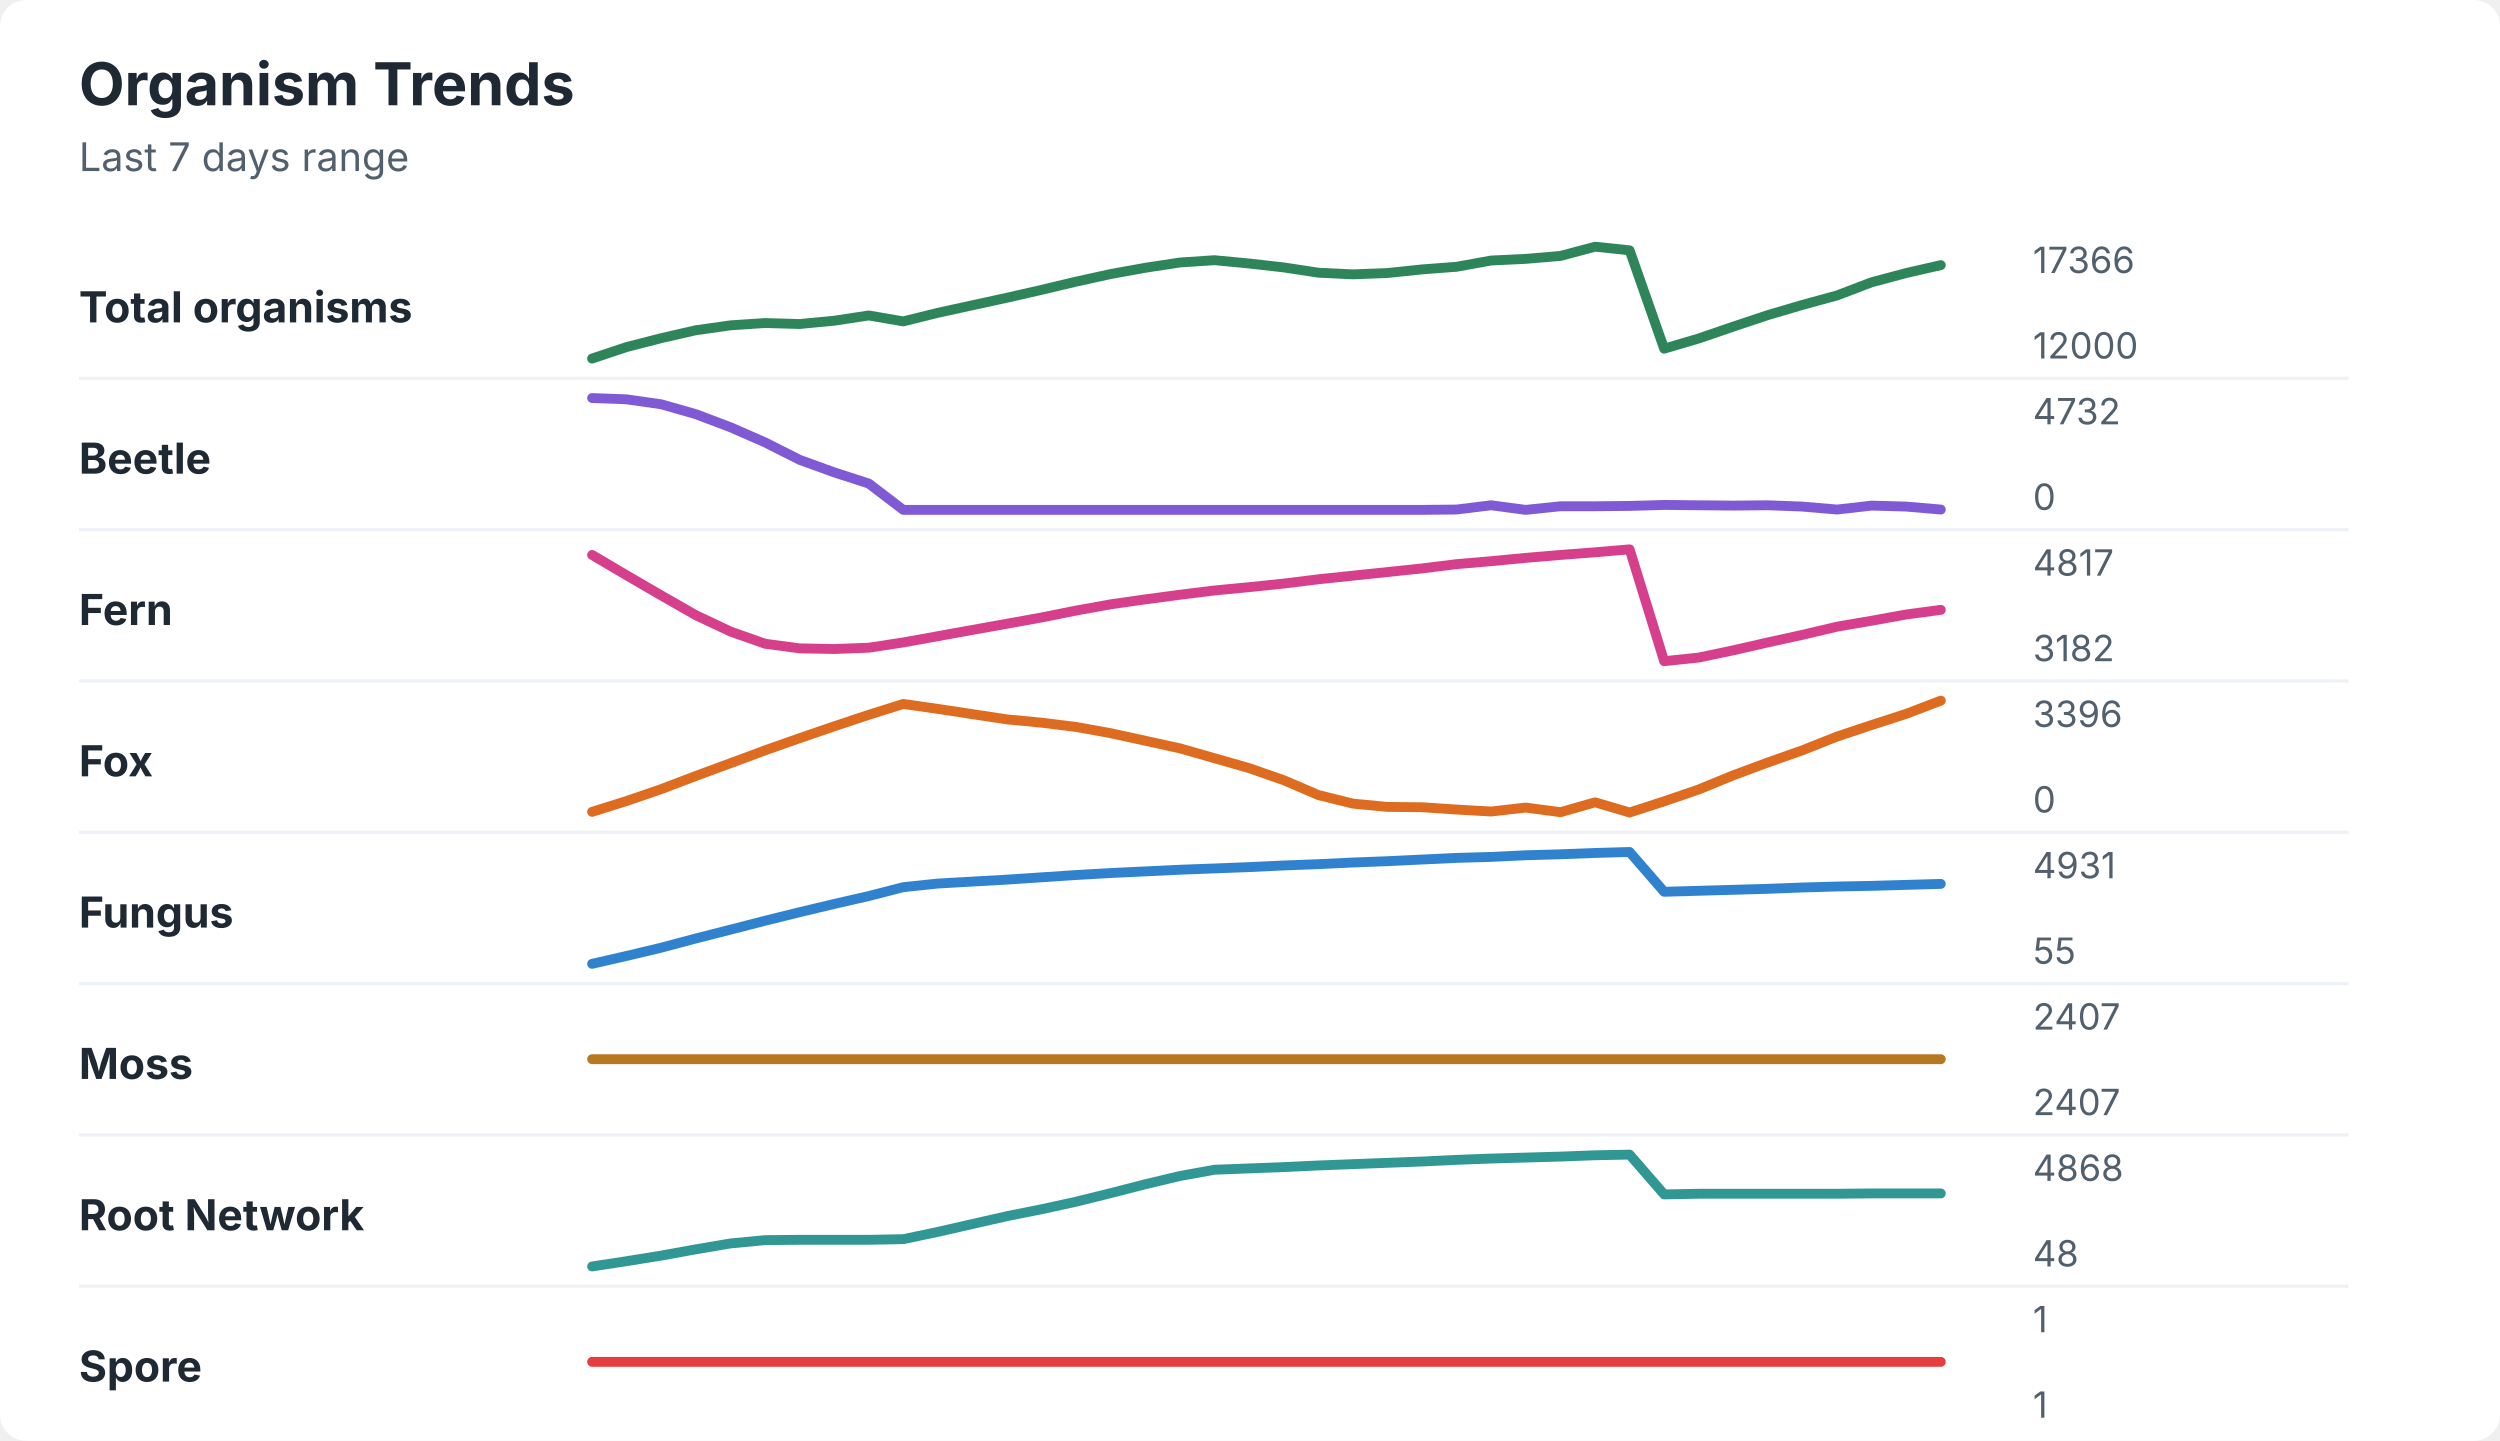
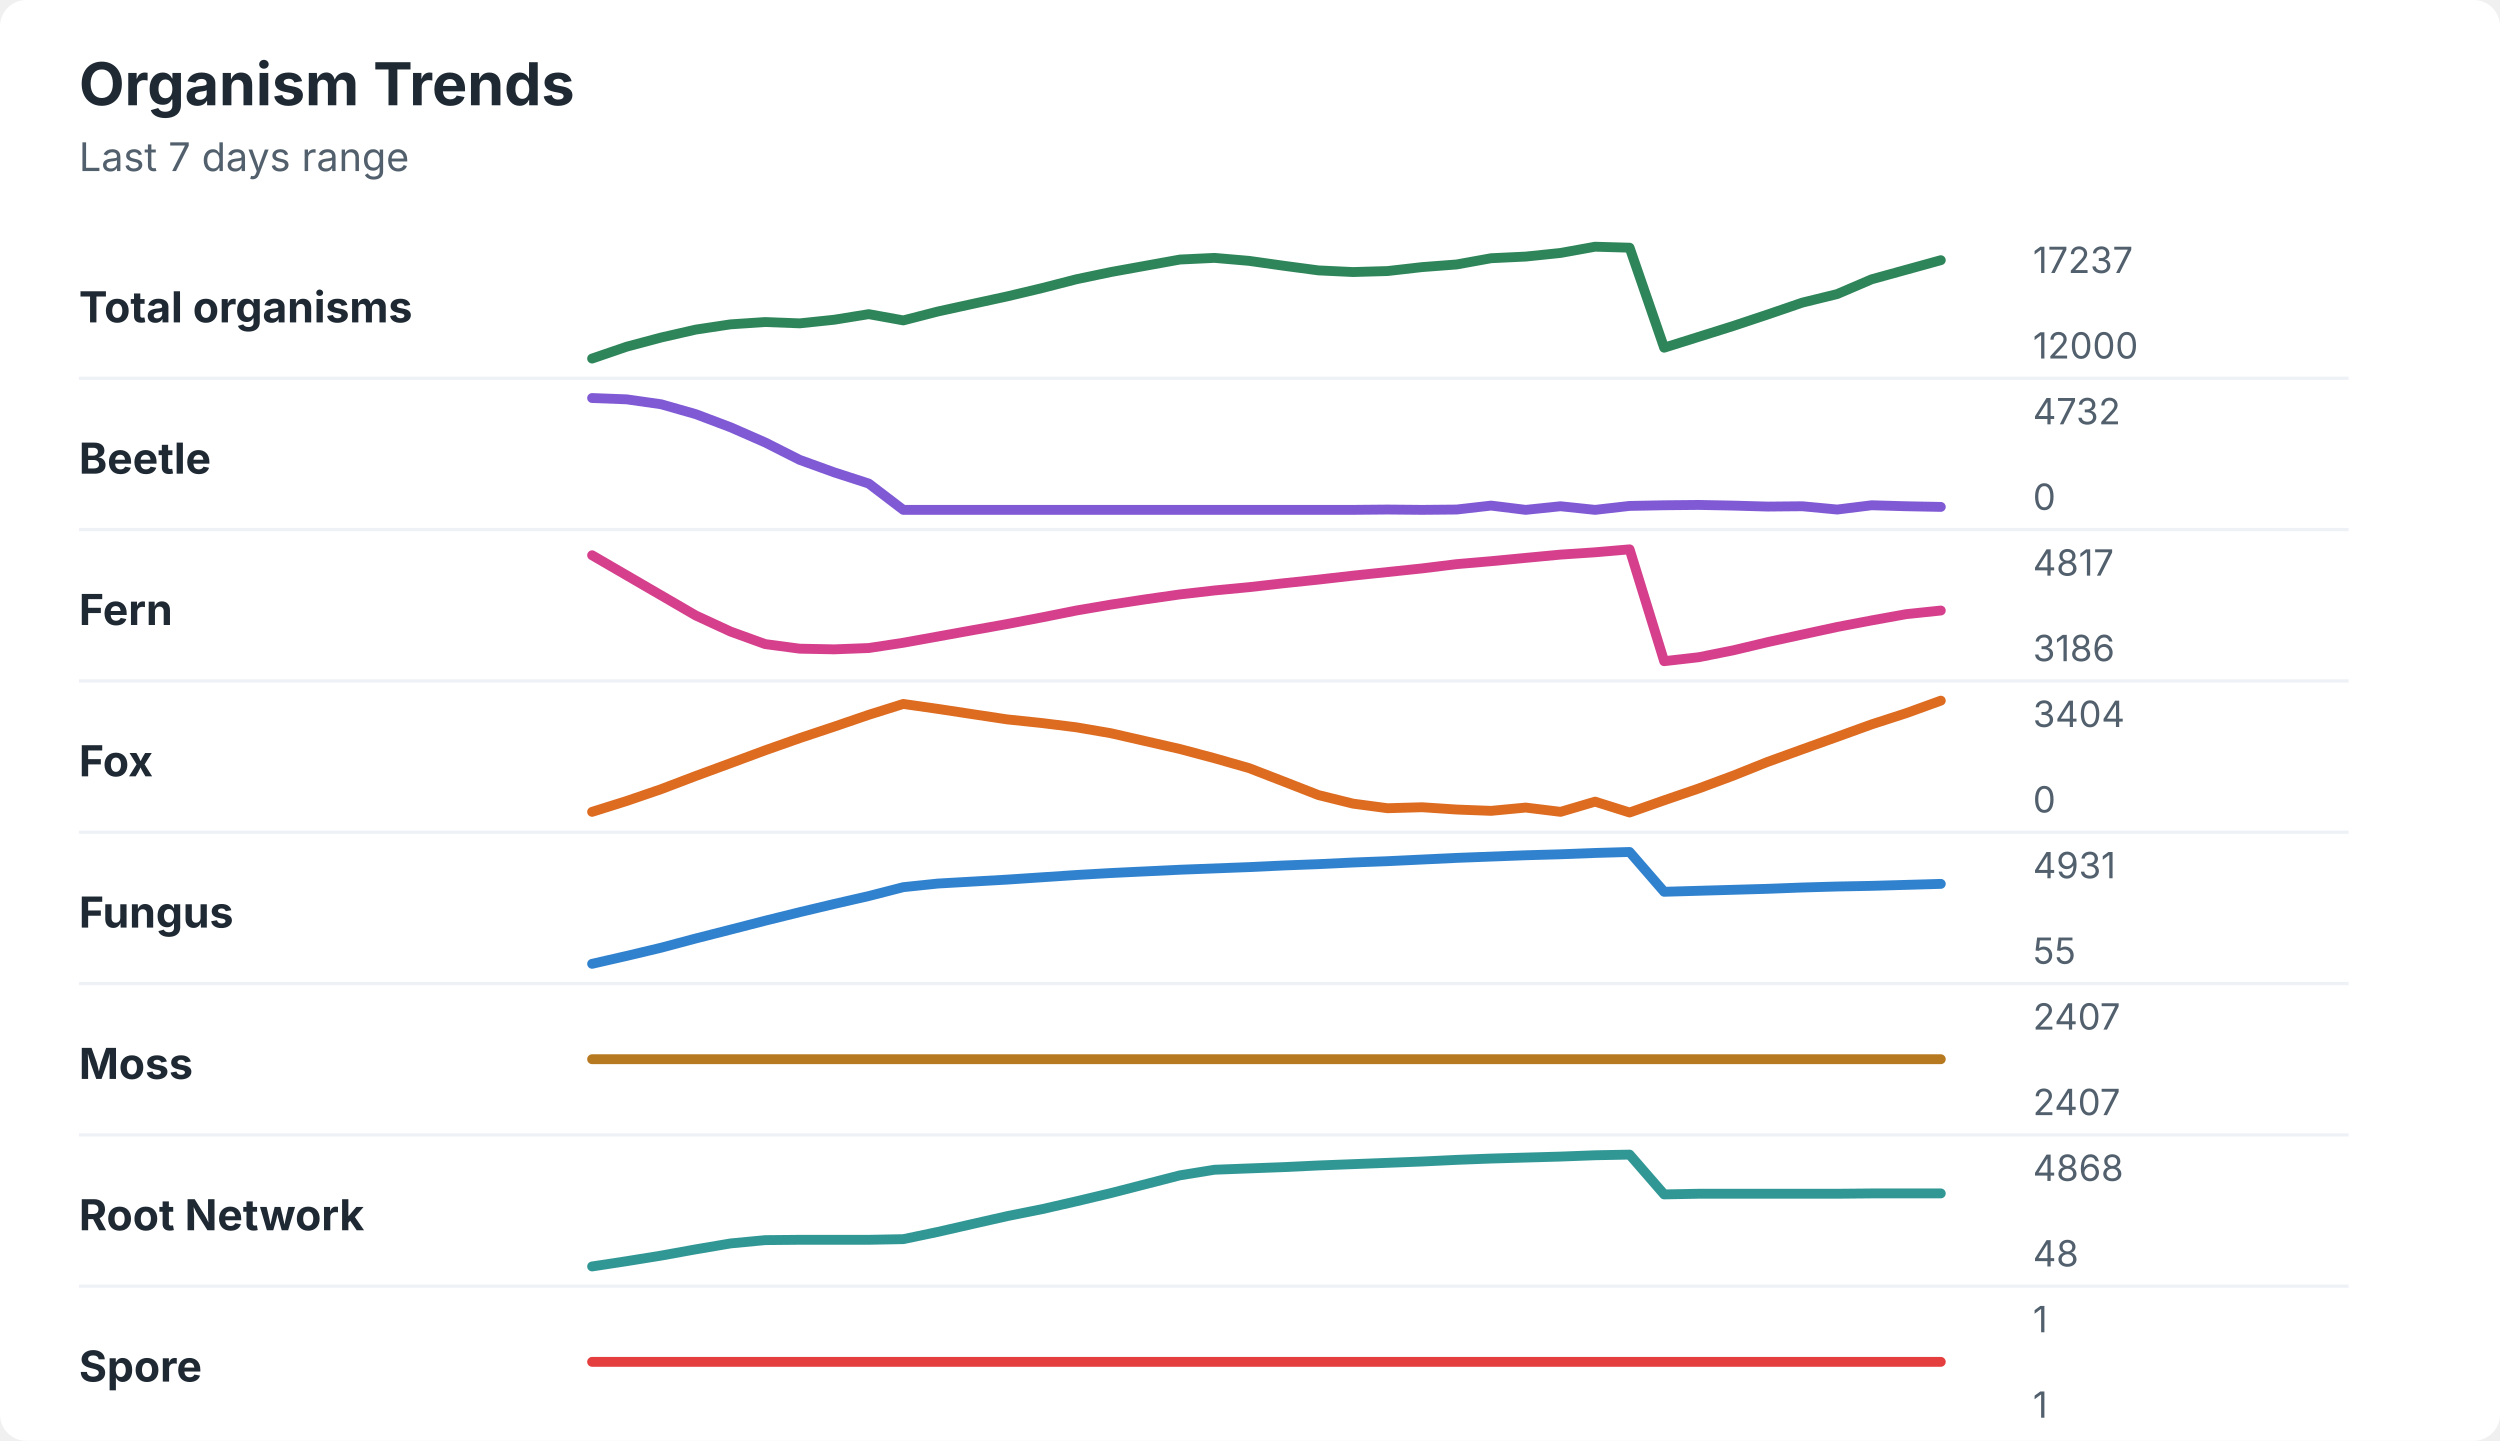
<svg xmlns="http://www.w3.org/2000/svg" width="760" height="438" viewBox="0 0 760 438" role="img" aria-labelledby="title desc">
  <rect width="760" height="438" rx="8" fill="#ffffff" />
  <style>
    text { font-family: -apple-system, BlinkMacSystemFont, "Segoe UI", sans-serif; }
    .title { font-size: 18px; font-weight: 700; fill: #1f2933; }
    .subtitle { font-size: 12px; fill: #52606d; }
    .label { font-size: 13px; font-weight: 650; fill: #1f2933; }
    .axis-value { font-size: 11px; fill: #52606d; }
    .separator { stroke: #eef2f7; stroke-width: 1; }
  </style>
  <text x="24" y="32" class="title">Organism Trends</text>
  <text x="24" y="52" class="subtitle">Last 7 days range</text>
  <text x="24" y="98" class="label">Total organisms</text>
-   <polyline points="180.0,109.0 190.5,105.5 201.0,102.8 211.5,100.4 222.1,98.9 232.6,98.2 243.1,98.5 253.6,97.5 264.1,95.9 274.6,97.7 285.1,95.1 295.6,92.8 306.2,90.5 316.7,88.1 327.2,85.6 337.7,83.3 348.2,81.4 358.7,79.8 369.2,79.1 379.7,80.1 390.3,81.3 400.8,82.9 411.3,83.4 421.8,83.0 432.3,81.9 442.8,81.1 453.3,79.2 463.8,78.7 474.4,77.8 484.9,75.0 495.4,76.1 505.9,106.0 516.4,102.9 526.9,99.3 537.4,95.8 547.9,92.7 558.5,89.8 569.0,85.8 579.5,83.0 590.0,80.6 " fill="none" stroke="#2f855a" stroke-width="3" stroke-linecap="round" stroke-linejoin="round" />
-   <text x="618" y="83" class="axis-value">17366</text>
+   <polyline points="180.0,109.0 190.5,105.4 201.0,102.6 211.5,100.2 222.1,98.6 232.6,97.9 243.1,98.3 253.6,97.2 264.1,95.5 274.6,97.4 285.1,94.7 295.6,92.4 306.2,90.1 316.7,87.6 327.2,84.9 337.7,82.7 348.2,80.8 358.7,78.9 369.2,78.4 379.7,79.3 390.3,80.8 400.8,82.2 411.3,82.7 421.8,82.4 432.3,81.2 442.8,80.4 453.3,78.5 463.8,78.0 474.4,76.9 484.9,75.0 495.4,75.3 505.9,105.7 516.4,102.4 526.9,99.1 537.4,95.6 547.9,92.0 558.5,89.4 569.0,84.9 579.5,82.0 590.0,79.1 " fill="none" stroke="#2f855a" stroke-width="3" stroke-linecap="round" stroke-linejoin="round" />
+   <text x="618" y="83" class="axis-value">17237</text>
  <text x="618" y="109" class="axis-value">12000</text>
  <line x1="24" y1="115.0" x2="714" y2="115.0" class="separator" />
  <text x="24" y="144" class="label">Beetle</text>
-   <polyline points="180.0,121.0 190.5,121.4 201.0,122.9 211.5,125.9 222.1,129.9 232.6,134.5 243.1,139.8 253.6,143.6 264.1,147.0 274.6,155.0 285.1,155.0 295.6,155.0 306.2,155.0 316.7,155.0 327.2,155.0 337.7,155.0 348.2,155.0 358.7,155.0 369.2,155.0 379.7,155.0 390.3,155.0 400.8,155.0 411.3,155.0 421.8,155.0 432.3,155.0 442.8,154.9 453.3,153.6 463.8,155.0 474.4,153.9 484.9,153.9 495.4,153.8 505.9,153.5 516.4,153.6 526.9,153.7 537.4,153.6 547.9,154.0 558.5,154.9 569.0,153.7 579.5,154.0 590.0,154.9 " fill="none" stroke="#805ad5" stroke-width="3" stroke-linecap="round" stroke-linejoin="round" />
+   <polyline points="180.0,121.0 190.5,121.4 201.0,122.9 211.5,125.9 222.1,129.9 232.6,134.5 243.1,139.8 253.6,143.6 264.1,147.0 274.6,155.0 285.1,155.0 295.6,155.0 306.2,155.0 316.7,155.0 327.2,155.0 337.7,155.0 348.2,155.0 358.7,155.0 369.2,155.0 379.7,155.0 390.3,155.0 400.8,155.0 411.3,155.0 421.8,154.9 432.3,155.0 442.8,154.9 453.3,153.7 463.8,155.0 474.4,153.9 484.9,155.0 495.4,153.8 505.9,153.6 516.4,153.5 526.9,153.7 537.4,154.0 547.9,153.9 558.5,154.9 569.0,153.6 579.5,153.9 590.0,154.1 " fill="none" stroke="#805ad5" stroke-width="3" stroke-linecap="round" stroke-linejoin="round" />
  <text x="618" y="129" class="axis-value">4732</text>
  <text x="618" y="155" class="axis-value">0</text>
  <line x1="24" y1="161.0" x2="714" y2="161.0" class="separator" />
  <text x="24" y="190" class="label">Fern</text>
-   <polyline points="180.0,168.7 190.5,174.9 201.0,181.0 211.5,187.0 222.1,192.0 232.6,195.7 243.1,197.1 253.6,197.3 264.1,196.9 274.6,195.3 285.1,193.4 295.6,191.5 306.2,189.6 316.7,187.7 327.2,185.6 337.7,183.7 348.2,182.2 358.7,180.8 369.2,179.5 379.7,178.5 390.3,177.4 400.8,176.1 411.3,175.0 421.8,173.9 432.3,172.8 442.8,171.5 453.3,170.6 463.8,169.6 474.4,168.7 484.9,167.9 495.4,167.0 505.9,201.0 516.4,199.9 526.9,197.7 537.4,195.3 547.9,193.0 558.5,190.5 569.0,188.7 579.5,186.8 590.0,185.4 " fill="none" stroke="#d53f8c" stroke-width="3" stroke-linecap="round" stroke-linejoin="round" />
+   <polyline points="180.0,168.8 190.5,174.9 201.0,181.0 211.5,187.1 222.1,192.0 232.6,195.8 243.1,197.2 253.6,197.4 264.1,197.0 274.6,195.4 285.1,193.5 295.6,191.6 306.2,189.7 316.7,187.7 327.2,185.6 337.7,183.8 348.2,182.2 358.7,180.7 369.2,179.5 379.7,178.5 390.3,177.3 400.8,176.2 411.3,175.0 421.8,173.9 432.3,172.8 442.8,171.5 453.3,170.6 463.8,169.6 474.4,168.6 484.9,167.9 495.4,167.0 505.9,201.0 516.4,199.8 526.9,197.7 537.4,195.2 547.9,192.9 558.5,190.6 569.0,188.6 579.5,186.7 590.0,185.6 " fill="none" stroke="#d53f8c" stroke-width="3" stroke-linecap="round" stroke-linejoin="round" />
  <text x="618" y="175" class="axis-value">4817</text>
-   <text x="618" y="201" class="axis-value">3182</text>
+   <text x="618" y="201" class="axis-value">3186</text>
  <line x1="24" y1="207.0" x2="714" y2="207.0" class="separator" />
  <text x="24" y="236" class="label">Fox</text>
-   <polyline points="180.0,246.8 190.5,243.5 201.0,239.9 211.5,235.9 222.1,232.0 232.6,228.1 243.1,224.4 253.6,220.8 264.1,217.3 274.6,214.0 285.1,215.5 295.6,217.1 306.2,218.7 316.7,219.7 327.2,221.0 337.7,222.9 348.2,225.2 358.7,227.5 369.2,230.5 379.7,233.5 390.3,237.2 400.8,241.7 411.3,244.3 421.8,245.3 432.3,245.4 442.8,246.1 453.3,246.7 463.8,245.5 474.4,246.9 484.9,243.9 495.4,247.0 505.9,243.6 516.4,240.0 526.9,235.7 537.4,231.8 547.9,228.1 558.5,223.9 569.0,220.4 579.5,217.0 590.0,213.0 " fill="none" stroke="#dd6b20" stroke-width="3" stroke-linecap="round" stroke-linejoin="round" />
-   <text x="618" y="221" class="axis-value">3396</text>
+   <polyline points="180.0,246.8 190.5,243.5 201.0,239.9 211.5,235.9 222.1,232.0 232.6,228.1 243.1,224.4 253.6,220.9 264.1,217.3 274.6,214.0 285.1,215.5 295.6,217.1 306.2,218.7 316.7,219.8 327.2,221.1 337.7,222.9 348.2,225.3 358.7,227.7 369.2,230.5 379.7,233.5 390.3,237.6 400.8,241.7 411.3,244.3 421.8,245.7 432.3,245.4 442.8,246.1 453.3,246.5 463.8,245.5 474.4,246.8 484.9,243.7 495.4,247.0 505.9,243.3 516.4,239.7 526.9,235.8 537.4,231.6 547.9,227.8 558.5,224.0 569.0,220.2 579.5,216.8 590.0,213.0 " fill="none" stroke="#dd6b20" stroke-width="3" stroke-linecap="round" stroke-linejoin="round" />
+   <text x="618" y="221" class="axis-value">3404</text>
  <text x="618" y="247" class="axis-value">0</text>
  <line x1="24" y1="253.0" x2="714" y2="253.0" class="separator" />
  <text x="24" y="282" class="label">Fungus</text>
-   <polyline points="180.0,293.0 190.5,290.6 201.0,288.1 211.5,285.3 222.1,282.6 232.6,279.9 243.1,277.3 253.6,274.8 264.1,272.4 274.6,269.7 285.1,268.6 295.6,268.0 306.2,267.4 316.7,266.7 327.2,266.0 337.7,265.4 348.2,264.9 358.7,264.4 369.2,264.0 379.7,263.6 390.3,263.1 400.8,262.7 411.3,262.2 421.8,261.8 432.3,261.3 442.8,260.8 453.3,260.5 463.8,260.0 474.4,259.7 484.9,259.3 495.4,259.0 505.9,271.1 516.4,270.8 526.9,270.5 537.4,270.2 547.9,269.8 558.5,269.5 569.0,269.3 579.5,269.0 590.0,268.7 " fill="none" stroke="#3182ce" stroke-width="3" stroke-linecap="round" stroke-linejoin="round" />
+   <polyline points="180.0,293.0 190.5,290.6 201.0,288.1 211.5,285.3 222.1,282.6 232.6,279.9 243.1,277.3 253.6,274.8 264.1,272.4 274.6,269.7 285.1,268.6 295.6,268.0 306.2,267.4 316.7,266.7 327.2,266.0 337.7,265.4 348.2,264.9 358.7,264.4 369.2,264.0 379.7,263.6 390.3,263.1 400.8,262.7 411.3,262.2 421.8,261.8 432.3,261.3 442.8,260.8 453.3,260.4 463.8,260.0 474.4,259.7 484.9,259.3 495.4,259.0 505.9,271.1 516.4,270.8 526.9,270.5 537.4,270.2 547.9,269.8 558.5,269.5 569.0,269.3 579.5,269.0 590.0,268.7 " fill="none" stroke="#3182ce" stroke-width="3" stroke-linecap="round" stroke-linejoin="round" />
  <text x="618" y="267" class="axis-value">4931</text>
  <text x="618" y="293" class="axis-value">55</text>
  <line x1="24" y1="299.0" x2="714" y2="299.0" class="separator" />
  <text x="24" y="328" class="label">Moss</text>
  <polyline points="180.0,322.0 190.5,322.0 201.0,322.0 211.5,322.0 222.1,322.0 232.6,322.0 243.1,322.0 253.6,322.0 264.1,322.0 274.6,322.0 285.1,322.0 295.6,322.0 306.2,322.0 316.7,322.0 327.2,322.0 337.7,322.0 348.2,322.0 358.7,322.0 369.2,322.0 379.7,322.0 390.3,322.0 400.8,322.0 411.3,322.0 421.8,322.0 432.3,322.0 442.8,322.0 453.3,322.0 463.8,322.0 474.4,322.0 484.9,322.0 495.4,322.0 505.9,322.0 516.4,322.0 526.9,322.0 537.4,322.0 547.9,322.0 558.5,322.0 569.0,322.0 579.5,322.0 590.0,322.0 " fill="none" stroke="#b7791f" stroke-width="3" stroke-linecap="round" stroke-linejoin="round" />
  <text x="618" y="313" class="axis-value">2407</text>
  <text x="618" y="339" class="axis-value">2407</text>
  <line x1="24" y1="345.0" x2="714" y2="345.0" class="separator" />
  <text x="24" y="374" class="label">Root Network</text>
-   <polyline points="180.0,385.0 190.5,383.4 201.0,381.7 211.5,379.8 222.1,378.0 232.6,377.0 243.1,376.9 253.6,376.9 264.1,376.9 274.6,376.7 285.1,374.5 295.6,372.1 306.2,369.7 316.7,367.6 327.2,365.3 337.7,362.7 348.2,360.0 358.7,357.5 369.2,355.6 379.7,355.2 390.3,354.8 400.8,354.3 411.3,353.9 421.8,353.5 432.3,353.1 442.8,352.6 453.3,352.2 463.8,351.9 474.4,351.6 484.9,351.2 495.4,351.0 505.9,363.1 516.4,362.9 526.9,362.9 537.4,362.9 547.9,362.9 558.5,362.9 569.0,362.8 579.5,362.8 590.0,362.8 " fill="none" stroke="#319795" stroke-width="3" stroke-linecap="round" stroke-linejoin="round" />
+   <polyline points="180.0,385.0 190.5,383.4 201.0,381.7 211.5,379.8 222.1,378.0 232.6,377.0 243.1,376.9 253.6,376.9 264.1,376.9 274.6,376.7 285.1,374.5 295.6,372.1 306.2,369.7 316.7,367.6 327.2,365.2 337.7,362.7 348.2,360.0 358.7,357.3 369.2,355.6 379.7,355.2 390.3,354.8 400.8,354.3 411.3,353.9 421.8,353.5 432.3,353.1 442.8,352.6 453.3,352.2 463.8,351.9 474.4,351.6 484.9,351.2 495.4,351.0 505.9,363.1 516.4,362.9 526.9,362.9 537.4,362.9 547.9,362.9 558.5,362.9 569.0,362.8 579.5,362.8 590.0,362.8 " fill="none" stroke="#319795" stroke-width="3" stroke-linecap="round" stroke-linejoin="round" />
  <text x="618" y="359" class="axis-value">4868</text>
  <text x="618" y="385" class="axis-value">48</text>
  <line x1="24" y1="391.0" x2="714" y2="391.0" class="separator" />
  <text x="24" y="420" class="label">Spore</text>
  <polyline points="180.0,414.0 190.5,414.0 201.0,414.0 211.5,414.0 222.1,414.0 232.6,414.0 243.1,414.0 253.6,414.0 264.1,414.0 274.6,414.0 285.1,414.0 295.6,414.0 306.2,414.0 316.7,414.0 327.2,414.0 337.7,414.0 348.2,414.0 358.7,414.0 369.2,414.0 379.7,414.0 390.3,414.0 400.8,414.0 411.3,414.0 421.8,414.0 432.3,414.0 442.8,414.0 453.3,414.0 463.8,414.0 474.4,414.0 484.9,414.0 495.4,414.0 505.9,414.0 516.4,414.0 526.9,414.0 537.4,414.0 547.9,414.0 558.5,414.0 569.0,414.0 579.5,414.0 590.0,414.0 " fill="none" stroke="#e53e3e" stroke-width="3" stroke-linecap="round" stroke-linejoin="round" />
  <text x="618" y="405" class="axis-value">1</text>
  <text x="618" y="431" class="axis-value">1</text>
</svg>
